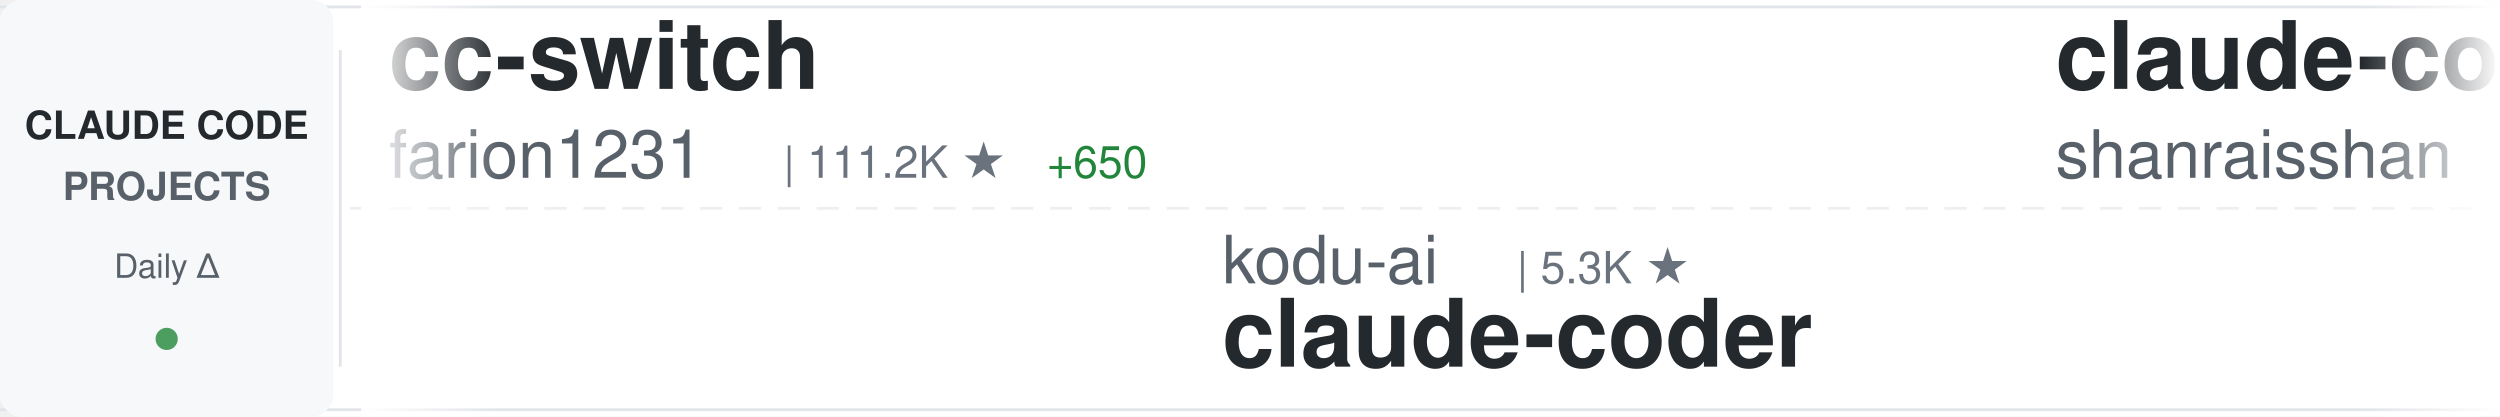
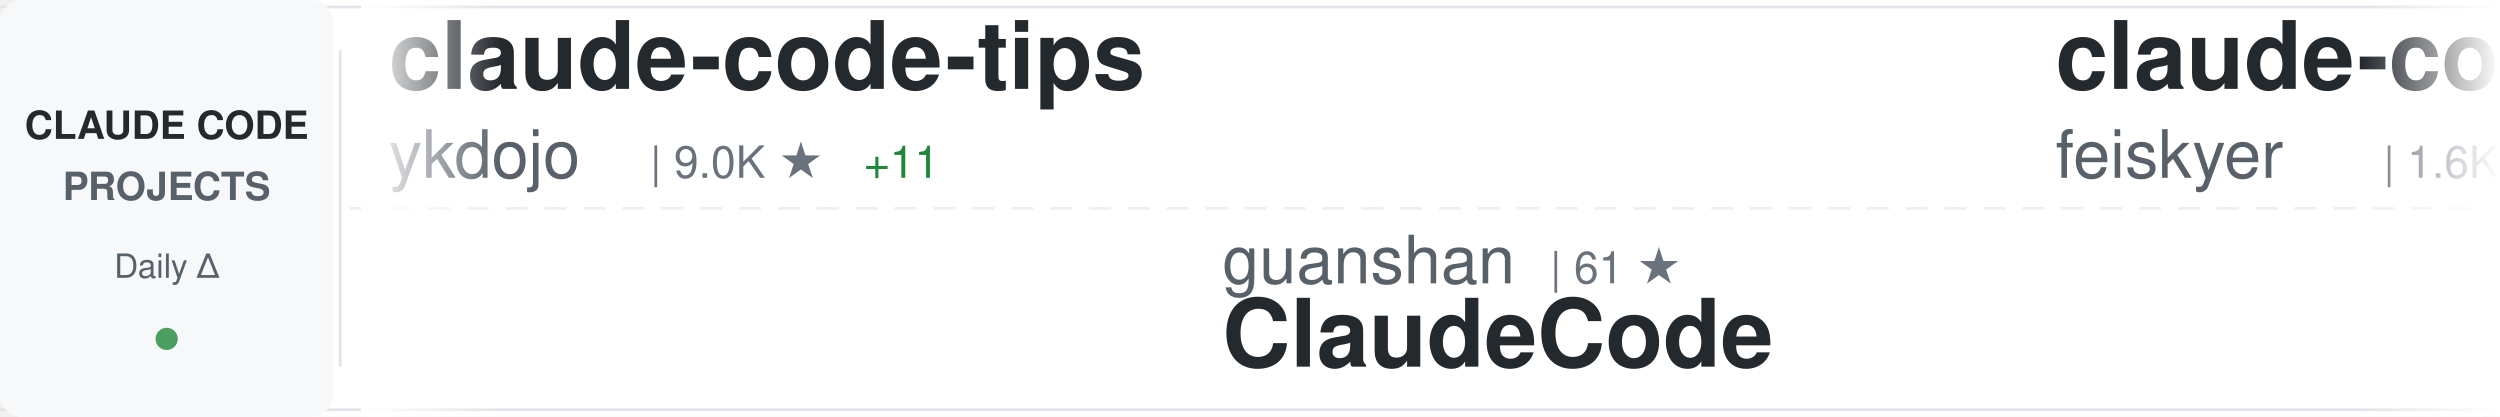
<svg xmlns="http://www.w3.org/2000/svg" width="900" height="150">
  <defs>
    <linearGradient id="awesomeLeftFade" x1="0%" y1="0%" x2="100%" y2="0%">
      <stop offset="0%" style="stop-color:#ffffff;stop-opacity:1" />
      <stop offset="100%" style="stop-color:#ffffff;stop-opacity:0" />
    </linearGradient>
    <linearGradient id="awesomeRightFade" x1="0%" y1="0%" x2="100%" y2="0%">
      <stop offset="0%" style="stop-color:#ffffff;stop-opacity:0" />
      <stop offset="100%" style="stop-color:#ffffff;stop-opacity:1" />
    </linearGradient>
  </defs>
  <rect width="900" height="150" fill="#ffffff" rx="8" />
  <rect x="0" y="2" width="900" height="1" fill="#e1e4e8" />
  <rect x="0" y="147" width="900" height="1" fill="#e1e4e8" />
  <line x1="0" y1="75" x2="900" y2="75" stroke="#e1e4e8" stroke-width="1" stroke-dasharray="8 6" opacity="0.6" />
  <rect x="0" y="0" width="120" height="150" fill="#f6f8fa" rx="8" />
  <text x="60" y="50" font-family="-apple-system, BlinkMacSystemFont, 'Segoe UI', Helvetica, Arial, sans-serif" font-size="14" font-weight="600" fill="#24292e" text-anchor="middle">CLAUDE CODE</text>
  <text x="60" y="72" font-family="-apple-system, BlinkMacSystemFont, 'Segoe UI', Helvetica, Arial, sans-serif" font-size="14" font-weight="600" fill="#586069" text-anchor="middle">PROJECTS</text>
  <text x="60" y="100" font-family="-apple-system, BlinkMacSystemFont, 'Segoe UI', Helvetica, Arial, sans-serif" font-size="12" font-weight="500" fill="#586069" text-anchor="middle">Daily Δ</text>
  <circle cx="60" cy="122" r="4" fill="#22863a" opacity="0.8" />
  <rect x="122" y="18" width="1" height="114" fill="#e1e4e8" />
  <clipPath id="awesomeTickerClip">
    <rect x="130" y="0" width="770" height="150" />
  </clipPath>
  <g clip-path="url(#awesomeTickerClip)">
    <g id="awesomeTickerItems">
      <animateTransform attributeName="transform" attributeType="XML" type="translate" from="0 0" to="-3000 0" dur="54s" repeatCount="indefinite" />
      <g transform="translate(0, 0)">
-         <text x="140" y="32" font-family="-apple-system, BlinkMacSystemFont, 'Segoe UI', Helvetica, Arial, sans-serif" font-size="34" font-weight="600" fill="#24292e">cc-switch</text>
-         <text x="140" y="64" font-family="-apple-system, BlinkMacSystemFont, 'Segoe UI', Helvetica, Arial, sans-serif" font-size="24" font-weight="400" fill="#586069">farion1231</text>
-         <text x="282" y="64" font-family="-apple-system, BlinkMacSystemFont, 'Segoe UI', Helvetica, Arial, sans-serif" font-size="16" font-weight="500" fill="#6a737d">| 111.2K ★</text>
-         <text x="377" y="64" font-family="-apple-system, BlinkMacSystemFont, 'Segoe UI', Helvetica, Arial, sans-serif" font-size="16" font-weight="500" fill="#22863a"> +650</text>
+         <text x="140" y="32" font-family="-apple-system, BlinkMacSystemFont, 'Segoe UI', Helvetica, Arial, sans-serif" font-size="34" font-weight="600" fill="#24292e">claude-code-tips</text>
+         <text x="140" y="64" font-family="-apple-system, BlinkMacSystemFont, 'Segoe UI', Helvetica, Arial, sans-serif" font-size="24" font-weight="400" fill="#586069">ykdojo</text>
+         <text x="234" y="64" font-family="-apple-system, BlinkMacSystemFont, 'Segoe UI', Helvetica, Arial, sans-serif" font-size="16" font-weight="500" fill="#6a737d">| 9.0K ★</text>
+         <text x="311" y="64" font-family="-apple-system, BlinkMacSystemFont, 'Segoe UI', Helvetica, Arial, sans-serif" font-size="16" font-weight="500" fill="#22863a"> +11</text>
      </g>
      <g transform="translate(300, 0)">
-         <text x="140" y="102" font-family="-apple-system, BlinkMacSystemFont, 'Segoe UI', Helvetica, Arial, sans-serif" font-size="24" font-weight="400" fill="#586069">kodu-ai</text>
-         <text x="246" y="102" font-family="-apple-system, BlinkMacSystemFont, 'Segoe UI', Helvetica, Arial, sans-serif" font-size="16" font-weight="500" fill="#6a737d">| 5.3K ★</text>
-         <text x="140" y="132" font-family="-apple-system, BlinkMacSystemFont, 'Segoe UI', Helvetica, Arial, sans-serif" font-size="34" font-weight="600" fill="#24292e">claude-coder</text>
+         <text x="140" y="102" font-family="-apple-system, BlinkMacSystemFont, 'Segoe UI', Helvetica, Arial, sans-serif" font-size="24" font-weight="400" fill="#586069">guanshan</text>
+         <text x="258" y="102" font-family="-apple-system, BlinkMacSystemFont, 'Segoe UI', Helvetica, Arial, sans-serif" font-size="16" font-weight="500" fill="#6a737d">| 61 ★</text>
+         <text x="140" y="132" font-family="-apple-system, BlinkMacSystemFont, 'Segoe UI', Helvetica, Arial, sans-serif" font-size="34" font-weight="600" fill="#24292e">ClaudeCode</text>
      </g>
      <g transform="translate(600, 0)">
-         <text x="140" y="32" font-family="-apple-system, BlinkMacSystemFont, 'Segoe UI', Helvetica, Arial, sans-serif" font-size="34" font-weight="600" fill="#24292e">claude-code-best-practic...</text>
-         <text x="140" y="64" font-family="-apple-system, BlinkMacSystemFont, 'Segoe UI', Helvetica, Arial, sans-serif" font-size="24" font-weight="400" fill="#586069">shanraisshan</text>
-         <text x="306" y="64" font-family="-apple-system, BlinkMacSystemFont, 'Segoe UI', Helvetica, Arial, sans-serif" font-size="16" font-weight="500" fill="#6a737d">| 61.7K ★</text>
-         <text x="392" y="64" font-family="-apple-system, BlinkMacSystemFont, 'Segoe UI', Helvetica, Arial, sans-serif" font-size="16" font-weight="500" fill="#22863a"> +101</text>
+         <text x="140" y="32" font-family="-apple-system, BlinkMacSystemFont, 'Segoe UI', Helvetica, Arial, sans-serif" font-size="34" font-weight="600" fill="#24292e">claude-code-settings</text>
+         <text x="140" y="64" font-family="-apple-system, BlinkMacSystemFont, 'Segoe UI', Helvetica, Arial, sans-serif" font-size="24" font-weight="400" fill="#586069">feiskyer</text>
+         <text x="258" y="64" font-family="-apple-system, BlinkMacSystemFont, 'Segoe UI', Helvetica, Arial, sans-serif" font-size="16" font-weight="500" fill="#6a737d">| 1.6K ★</text>
+         <text x="335" y="64" font-family="-apple-system, BlinkMacSystemFont, 'Segoe UI', Helvetica, Arial, sans-serif" font-size="16" font-weight="500" fill="#22863a"> +1</text>
      </g>
      <g transform="translate(900, 0)">
-         <text x="140" y="102" font-family="-apple-system, BlinkMacSystemFont, 'Segoe UI', Helvetica, Arial, sans-serif" font-size="24" font-weight="400" fill="#586069">OrcaWhisper</text>
-         <text x="294" y="102" font-family="-apple-system, BlinkMacSystemFont, 'Segoe UI', Helvetica, Arial, sans-serif" font-size="16" font-weight="500" fill="#6a737d">| 80 ★</text>
-         <text x="140" y="132" font-family="-apple-system, BlinkMacSystemFont, 'Segoe UI', Helvetica, Arial, sans-serif" font-size="34" font-weight="600" fill="#24292e">Claude-Code</text>
+         <text x="140" y="102" font-family="-apple-system, BlinkMacSystemFont, 'Segoe UI', Helvetica, Arial, sans-serif" font-size="24" font-weight="400" fill="#586069">anthropics</text>
+         <text x="282" y="102" font-family="-apple-system, BlinkMacSystemFont, 'Segoe UI', Helvetica, Arial, sans-serif" font-size="16" font-weight="500" fill="#6a737d">| 888 ★</text>
+         <text x="350" y="102" font-family="-apple-system, BlinkMacSystemFont, 'Segoe UI', Helvetica, Arial, sans-serif" font-size="16" font-weight="500" fill="#22863a"> +1</text>
+         <text x="140" y="132" font-family="-apple-system, BlinkMacSystemFont, 'Segoe UI', Helvetica, Arial, sans-serif" font-size="34" font-weight="600" fill="#24292e">claude-code-base-action</text>
      </g>
      <g transform="translate(1200, 0)">
-         <text x="140" y="32" font-family="-apple-system, BlinkMacSystemFont, 'Segoe UI', Helvetica, Arial, sans-serif" font-size="34" font-weight="600" fill="#24292e">awesome-claude-code</text>
-         <text x="140" y="64" font-family="-apple-system, BlinkMacSystemFont, 'Segoe UI', Helvetica, Arial, sans-serif" font-size="24" font-weight="400" fill="#586069">jqueryscript</text>
-         <text x="306" y="64" font-family="-apple-system, BlinkMacSystemFont, 'Segoe UI', Helvetica, Arial, sans-serif" font-size="16" font-weight="500" fill="#6a737d">| 448 ★</text>
-         <text x="374" y="64" font-family="-apple-system, BlinkMacSystemFont, 'Segoe UI', Helvetica, Arial, sans-serif" font-size="16" font-weight="500" fill="#22863a"> +3</text>
+         <text x="140" y="32" font-family="-apple-system, BlinkMacSystemFont, 'Segoe UI', Helvetica, Arial, sans-serif" font-size="34" font-weight="600" fill="#24292e">Claude-Code-Usage-Monito...</text>
+         <text x="140" y="64" font-family="-apple-system, BlinkMacSystemFont, 'Segoe UI', Helvetica, Arial, sans-serif" font-size="24" font-weight="400" fill="#586069">Maciek-roboblog</text>
+         <text x="342" y="64" font-family="-apple-system, BlinkMacSystemFont, 'Segoe UI', Helvetica, Arial, sans-serif" font-size="16" font-weight="500" fill="#6a737d">| 8.3K ★</text>
+         <text x="419" y="64" font-family="-apple-system, BlinkMacSystemFont, 'Segoe UI', Helvetica, Arial, sans-serif" font-size="16" font-weight="500" fill="#22863a"> +11</text>
      </g>
      <g transform="translate(1500, 0)">
-         <text x="140" y="102" font-family="-apple-system, BlinkMacSystemFont, 'Segoe UI', Helvetica, Arial, sans-serif" font-size="24" font-weight="400" fill="#586069">AprilNEA</text>
-         <text x="258" y="102" font-family="-apple-system, BlinkMacSystemFont, 'Segoe UI', Helvetica, Arial, sans-serif" font-size="16" font-weight="500" fill="#6a737d">| 387 ★</text>
-         <text x="140" y="132" font-family="-apple-system, BlinkMacSystemFont, 'Segoe UI', Helvetica, Arial, sans-serif" font-size="34" font-weight="600" fill="#24292e">claude-code-source</text>
+         <text x="140" y="102" font-family="-apple-system, BlinkMacSystemFont, 'Segoe UI', Helvetica, Arial, sans-serif" font-size="24" font-weight="400" fill="#586069">huangjia2019</text>
+         <text x="306" y="102" font-family="-apple-system, BlinkMacSystemFont, 'Segoe UI', Helvetica, Arial, sans-serif" font-size="16" font-weight="500" fill="#6a737d">| 906 ★</text>
+         <text x="374" y="102" font-family="-apple-system, BlinkMacSystemFont, 'Segoe UI', Helvetica, Arial, sans-serif" font-size="16" font-weight="500" fill="#22863a"> +5</text>
+         <text x="140" y="132" font-family="-apple-system, BlinkMacSystemFont, 'Segoe UI', Helvetica, Arial, sans-serif" font-size="34" font-weight="600" fill="#24292e">claude-code-engineering</text>
      </g>
      <g transform="translate(1800, 0)">
-         <text x="140" y="32" font-family="-apple-system, BlinkMacSystemFont, 'Segoe UI', Helvetica, Arial, sans-serif" font-size="34" font-weight="600" fill="#24292e">Auto-claude-code-researc...</text>
-         <text x="140" y="64" font-family="-apple-system, BlinkMacSystemFont, 'Segoe UI', Helvetica, Arial, sans-serif" font-size="24" font-weight="400" fill="#586069">wanshuiyin</text>
-         <text x="282" y="64" font-family="-apple-system, BlinkMacSystemFont, 'Segoe UI', Helvetica, Arial, sans-serif" font-size="16" font-weight="500" fill="#6a737d">| 12.8K ★</text>
-         <text x="368" y="64" font-family="-apple-system, BlinkMacSystemFont, 'Segoe UI', Helvetica, Arial, sans-serif" font-size="16" font-weight="500" fill="#22863a"> +50</text>
+         <text x="140" y="32" font-family="-apple-system, BlinkMacSystemFont, 'Segoe UI', Helvetica, Arial, sans-serif" font-size="34" font-weight="600" fill="#24292e">claude-code-my-workflow</text>
+         <text x="140" y="64" font-family="-apple-system, BlinkMacSystemFont, 'Segoe UI', Helvetica, Arial, sans-serif" font-size="24" font-weight="400" fill="#586069">pedrohcgs</text>
+         <text x="270" y="64" font-family="-apple-system, BlinkMacSystemFont, 'Segoe UI', Helvetica, Arial, sans-serif" font-size="16" font-weight="500" fill="#6a737d">| 1.3K ★</text>
+         <text x="347" y="64" font-family="-apple-system, BlinkMacSystemFont, 'Segoe UI', Helvetica, Arial, sans-serif" font-size="16" font-weight="500" fill="#22863a"> +6</text>
      </g>
      <g transform="translate(2100, 0)">
-         <text x="140" y="102" font-family="-apple-system, BlinkMacSystemFont, 'Segoe UI', Helvetica, Arial, sans-serif" font-size="24" font-weight="400" fill="#586069">andrew-kramer-inno</text>
-         <text x="378" y="102" font-family="-apple-system, BlinkMacSystemFont, 'Segoe UI', Helvetica, Arial, sans-serif" font-size="16" font-weight="500" fill="#6a737d">| 592 ★</text>
-         <text x="446" y="102" font-family="-apple-system, BlinkMacSystemFont, 'Segoe UI', Helvetica, Arial, sans-serif" font-size="16" font-weight="500" fill="#22863a"> +3</text>
-         <text x="140" y="132" font-family="-apple-system, BlinkMacSystemFont, 'Segoe UI', Helvetica, Arial, sans-serif" font-size="34" font-weight="600" fill="#24292e">claude-code-source-build</text>
+         <text x="140" y="102" font-family="-apple-system, BlinkMacSystemFont, 'Segoe UI', Helvetica, Arial, sans-serif" font-size="24" font-weight="400" fill="#586069">farion1231</text>
+         <text x="282" y="102" font-family="-apple-system, BlinkMacSystemFont, 'Segoe UI', Helvetica, Arial, sans-serif" font-size="16" font-weight="500" fill="#6a737d">| 111.2K ★</text>
+         <text x="377" y="102" font-family="-apple-system, BlinkMacSystemFont, 'Segoe UI', Helvetica, Arial, sans-serif" font-size="16" font-weight="500" fill="#22863a"> +654</text>
+         <text x="140" y="132" font-family="-apple-system, BlinkMacSystemFont, 'Segoe UI', Helvetica, Arial, sans-serif" font-size="34" font-weight="600" fill="#24292e">cc-switch</text>
      </g>
      <g transform="translate(2400, 0)">
-         <text x="140" y="32" font-family="-apple-system, BlinkMacSystemFont, 'Segoe UI', Helvetica, Arial, sans-serif" font-size="34" font-weight="600" fill="#24292e">awesome-claude-code-suba...</text>
-         <text x="140" y="64" font-family="-apple-system, BlinkMacSystemFont, 'Segoe UI', Helvetica, Arial, sans-serif" font-size="24" font-weight="400" fill="#586069">VoltAgent</text>
-         <text x="270" y="64" font-family="-apple-system, BlinkMacSystemFont, 'Segoe UI', Helvetica, Arial, sans-serif" font-size="16" font-weight="500" fill="#6a737d">| 22.6K ★</text>
-         <text x="356" y="64" font-family="-apple-system, BlinkMacSystemFont, 'Segoe UI', Helvetica, Arial, sans-serif" font-size="16" font-weight="500" fill="#22863a"> +58</text>
+         <text x="140" y="32" font-family="-apple-system, BlinkMacSystemFont, 'Segoe UI', Helvetica, Arial, sans-serif" font-size="34" font-weight="600" fill="#24292e">claude-code-hub</text>
+         <text x="140" y="64" font-family="-apple-system, BlinkMacSystemFont, 'Segoe UI', Helvetica, Arial, sans-serif" font-size="24" font-weight="400" fill="#586069">ding113</text>
+         <text x="246" y="64" font-family="-apple-system, BlinkMacSystemFont, 'Segoe UI', Helvetica, Arial, sans-serif" font-size="16" font-weight="500" fill="#6a737d">| 3.2K ★</text>
+         <text x="323" y="64" font-family="-apple-system, BlinkMacSystemFont, 'Segoe UI', Helvetica, Arial, sans-serif" font-size="16" font-weight="500" fill="#22863a"> +14</text>
      </g>
      <g transform="translate(2700, 0)">
-         <text x="140" y="102" font-family="-apple-system, BlinkMacSystemFont, 'Segoe UI', Helvetica, Arial, sans-serif" font-size="24" font-weight="400" fill="#586069">VILA-Lab</text>
-         <text x="258" y="102" font-family="-apple-system, BlinkMacSystemFont, 'Segoe UI', Helvetica, Arial, sans-serif" font-size="16" font-weight="500" fill="#6a737d">| 1.8K ★</text>
-         <text x="335" y="102" font-family="-apple-system, BlinkMacSystemFont, 'Segoe UI', Helvetica, Arial, sans-serif" font-size="16" font-weight="500" fill="#22863a"> +12</text>
-         <text x="140" y="132" font-family="-apple-system, BlinkMacSystemFont, 'Segoe UI', Helvetica, Arial, sans-serif" font-size="34" font-weight="600" fill="#24292e">Dive-into-Claude-Code</text>
+         <text x="140" y="102" font-family="-apple-system, BlinkMacSystemFont, 'Segoe UI', Helvetica, Arial, sans-serif" font-size="24" font-weight="400" fill="#586069">Windy3f3f3f3f</text>
+         <text x="318" y="102" font-family="-apple-system, BlinkMacSystemFont, 'Segoe UI', Helvetica, Arial, sans-serif" font-size="16" font-weight="500" fill="#6a737d">| 1.9K ★</text>
+         <text x="395" y="102" font-family="-apple-system, BlinkMacSystemFont, 'Segoe UI', Helvetica, Arial, sans-serif" font-size="16" font-weight="500" fill="#22863a"> +396</text>
+         <text x="140" y="132" font-family="-apple-system, BlinkMacSystemFont, 'Segoe UI', Helvetica, Arial, sans-serif" font-size="34" font-weight="600" fill="#24292e">claude-code-from-scratch</text>
      </g>
      <g transform="translate(3000, 0)">
-         <text x="140" y="32" font-family="-apple-system, BlinkMacSystemFont, 'Segoe UI', Helvetica, Arial, sans-serif" font-size="34" font-weight="600" fill="#24292e">cc-switch</text>
-         <text x="140" y="64" font-family="-apple-system, BlinkMacSystemFont, 'Segoe UI', Helvetica, Arial, sans-serif" font-size="24" font-weight="400" fill="#586069">farion1231</text>
-         <text x="282" y="64" font-family="-apple-system, BlinkMacSystemFont, 'Segoe UI', Helvetica, Arial, sans-serif" font-size="16" font-weight="500" fill="#6a737d">| 111.2K ★</text>
-         <text x="377" y="64" font-family="-apple-system, BlinkMacSystemFont, 'Segoe UI', Helvetica, Arial, sans-serif" font-size="16" font-weight="500" fill="#22863a"> +650</text>
+         <text x="140" y="32" font-family="-apple-system, BlinkMacSystemFont, 'Segoe UI', Helvetica, Arial, sans-serif" font-size="34" font-weight="600" fill="#24292e">claude-code-tips</text>
+         <text x="140" y="64" font-family="-apple-system, BlinkMacSystemFont, 'Segoe UI', Helvetica, Arial, sans-serif" font-size="24" font-weight="400" fill="#586069">ykdojo</text>
+         <text x="234" y="64" font-family="-apple-system, BlinkMacSystemFont, 'Segoe UI', Helvetica, Arial, sans-serif" font-size="16" font-weight="500" fill="#6a737d">| 9.0K ★</text>
+         <text x="311" y="64" font-family="-apple-system, BlinkMacSystemFont, 'Segoe UI', Helvetica, Arial, sans-serif" font-size="16" font-weight="500" fill="#22863a"> +11</text>
      </g>
      <g transform="translate(3300, 0)">
-         <text x="140" y="102" font-family="-apple-system, BlinkMacSystemFont, 'Segoe UI', Helvetica, Arial, sans-serif" font-size="24" font-weight="400" fill="#586069">kodu-ai</text>
-         <text x="246" y="102" font-family="-apple-system, BlinkMacSystemFont, 'Segoe UI', Helvetica, Arial, sans-serif" font-size="16" font-weight="500" fill="#6a737d">| 5.3K ★</text>
-         <text x="140" y="132" font-family="-apple-system, BlinkMacSystemFont, 'Segoe UI', Helvetica, Arial, sans-serif" font-size="34" font-weight="600" fill="#24292e">claude-coder</text>
+         <text x="140" y="102" font-family="-apple-system, BlinkMacSystemFont, 'Segoe UI', Helvetica, Arial, sans-serif" font-size="24" font-weight="400" fill="#586069">guanshan</text>
+         <text x="258" y="102" font-family="-apple-system, BlinkMacSystemFont, 'Segoe UI', Helvetica, Arial, sans-serif" font-size="16" font-weight="500" fill="#6a737d">| 61 ★</text>
+         <text x="140" y="132" font-family="-apple-system, BlinkMacSystemFont, 'Segoe UI', Helvetica, Arial, sans-serif" font-size="34" font-weight="600" fill="#24292e">ClaudeCode</text>
      </g>
      <g transform="translate(3600, 0)">
-         <text x="140" y="32" font-family="-apple-system, BlinkMacSystemFont, 'Segoe UI', Helvetica, Arial, sans-serif" font-size="34" font-weight="600" fill="#24292e">claude-code-best-practic...</text>
-         <text x="140" y="64" font-family="-apple-system, BlinkMacSystemFont, 'Segoe UI', Helvetica, Arial, sans-serif" font-size="24" font-weight="400" fill="#586069">shanraisshan</text>
-         <text x="306" y="64" font-family="-apple-system, BlinkMacSystemFont, 'Segoe UI', Helvetica, Arial, sans-serif" font-size="16" font-weight="500" fill="#6a737d">| 61.7K ★</text>
-         <text x="392" y="64" font-family="-apple-system, BlinkMacSystemFont, 'Segoe UI', Helvetica, Arial, sans-serif" font-size="16" font-weight="500" fill="#22863a"> +101</text>
+         <text x="140" y="32" font-family="-apple-system, BlinkMacSystemFont, 'Segoe UI', Helvetica, Arial, sans-serif" font-size="34" font-weight="600" fill="#24292e">claude-code-settings</text>
+         <text x="140" y="64" font-family="-apple-system, BlinkMacSystemFont, 'Segoe UI', Helvetica, Arial, sans-serif" font-size="24" font-weight="400" fill="#586069">feiskyer</text>
+         <text x="258" y="64" font-family="-apple-system, BlinkMacSystemFont, 'Segoe UI', Helvetica, Arial, sans-serif" font-size="16" font-weight="500" fill="#6a737d">| 1.6K ★</text>
+         <text x="335" y="64" font-family="-apple-system, BlinkMacSystemFont, 'Segoe UI', Helvetica, Arial, sans-serif" font-size="16" font-weight="500" fill="#22863a"> +1</text>
      </g>
      <g transform="translate(3900, 0)">
-         <text x="140" y="102" font-family="-apple-system, BlinkMacSystemFont, 'Segoe UI', Helvetica, Arial, sans-serif" font-size="24" font-weight="400" fill="#586069">OrcaWhisper</text>
-         <text x="294" y="102" font-family="-apple-system, BlinkMacSystemFont, 'Segoe UI', Helvetica, Arial, sans-serif" font-size="16" font-weight="500" fill="#6a737d">| 80 ★</text>
-         <text x="140" y="132" font-family="-apple-system, BlinkMacSystemFont, 'Segoe UI', Helvetica, Arial, sans-serif" font-size="34" font-weight="600" fill="#24292e">Claude-Code</text>
+         <text x="140" y="102" font-family="-apple-system, BlinkMacSystemFont, 'Segoe UI', Helvetica, Arial, sans-serif" font-size="24" font-weight="400" fill="#586069">anthropics</text>
+         <text x="282" y="102" font-family="-apple-system, BlinkMacSystemFont, 'Segoe UI', Helvetica, Arial, sans-serif" font-size="16" font-weight="500" fill="#6a737d">| 888 ★</text>
+         <text x="350" y="102" font-family="-apple-system, BlinkMacSystemFont, 'Segoe UI', Helvetica, Arial, sans-serif" font-size="16" font-weight="500" fill="#22863a"> +1</text>
+         <text x="140" y="132" font-family="-apple-system, BlinkMacSystemFont, 'Segoe UI', Helvetica, Arial, sans-serif" font-size="34" font-weight="600" fill="#24292e">claude-code-base-action</text>
      </g>
    </g>
  </g>
  <rect x="130" y="0" width="50" height="150" fill="url(#awesomeLeftFade)" />
  <rect x="850" y="0" width="50" height="150" fill="url(#awesomeRightFade)" />
</svg>
